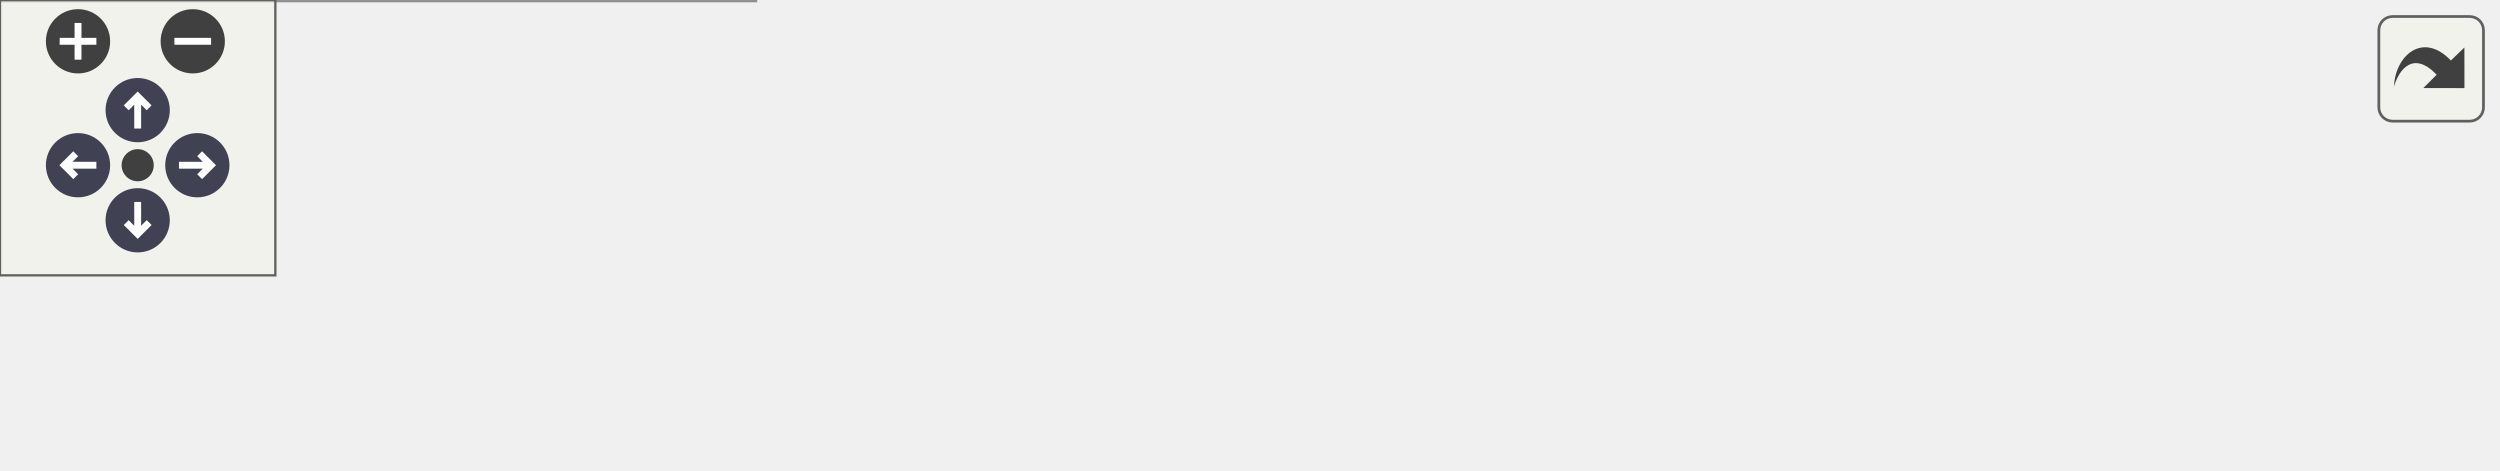
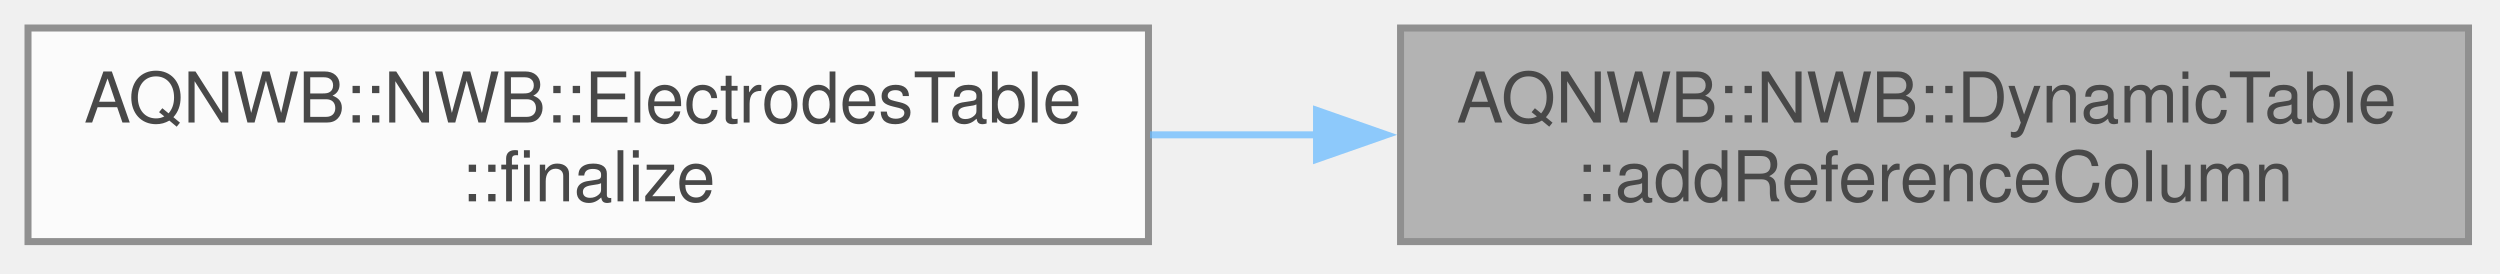
- <svg xmlns="http://www.w3.org/2000/svg" xmlns:xlink="http://www.w3.org/1999/xlink" id="main" version="1.1" xml:space="preserve">
-   <style type="text/css">
+ <svg xmlns="http://www.w3.org/2000/svg" xmlns:xlink="http://www.w3.org/1999/xlink" width="357pt" height="39pt" viewBox="0.00 0.00 357.00 39.00">
+   <svg id="main" version="1.1" xml:space="preserve">
+     <style type="text/css">
.node, .edge {opacity: 0.7;}
.node.selected, .edge.selected {opacity: 1;}
.edge:hover path { stroke: red; }
.edge:hover polygon { stroke: red; fill: red; }
</style>
-   <defs>
-     <circle id="rim" cx="0" cy="0" r="7" />
-     <circle id="rim2" cx="0" cy="0" r="3.5" />
-     <g id="zoomPlus">
-       <use xlink:href="#rim" fill="#404040">
-         <set attributeName="fill" to="#808080" begin="zoomplus.mouseover" end="zoomplus.mouseout" />
-       </use>
-       <path d="M-4,0h8M0,-4v8" fill="none" stroke="white" stroke-width="1.5" pointer-events="none" />
-     </g>
-     <g id="zoomMin">
-       <use xlink:href="#rim" fill="#404040">
-         <set attributeName="fill" to="#808080" begin="zoomminus.mouseover" end="zoomminus.mouseout" />
-       </use>
-       <path d="M-4,0h8" fill="none" stroke="white" stroke-width="1.5" pointer-events="none" />
-     </g>
-     <g id="arrowUp" transform="translate(30 24)">
-       <use xlink:href="#rim" />
-       <path pointer-events="none" fill="none" stroke="white" stroke-width="1.5" d="M0,-3.0v7 M-2.5,-0.5L0,-3.0L2.5,-0.5" />
-     </g>
-     <g id="arrowRight" transform="rotate(90) translate(36 -43)">
-       <use xlink:href="#rim" />
-       <path pointer-events="none" fill="none" stroke="white" stroke-width="1.5" d="M0,-3.0v7 M-2.5,-0.5L0,-3.0L2.5,-0.5" />
-     </g>
-     <g id="arrowDown" transform="rotate(180) translate(-30 -48)">
-       <use xlink:href="#rim" />
-       <path pointer-events="none" fill="none" stroke="white" stroke-width="1.5" d="M0,-3.0v7 M-2.5,-0.5L0,-3.0L2.5,-0.5" />
-     </g>
-     <g id="arrowLeft" transform="rotate(270) translate(-36 17)">
-       <use xlink:href="#rim" />
-       <path pointer-events="none" fill="none" stroke="white" stroke-width="1.5" d="M0,-3.0v7 M-2.5,-0.5L0,-3.0L2.5,-0.5" />
-     </g>
-     <g id="resetDef">
-       <use xlink:href="#rim2" fill="#404040">
-         <set attributeName="fill" to="#808080" begin="reset.mouseover" end="reset.mouseout" />
-       </use>
-     </g>
-   </defs>
-   <svg id="graph" class="graph">
-     <g id="viewport">
-       <g id="Node000001" class="node">
-         <g id="a_Node000001">
-           <a xlink:title="Adds a column of references to the table.">
-             <polygon fill="#999999" stroke="#666666" points="543.75,-36.12 391.25,-36.12 391.25,-5.62 543.75,-5.62 543.75,-36.12" />
-             <text xml:space="preserve" text-anchor="start" x="399.25" y="-22.62" font-family="Helvetica,sans-Serif" font-size="10.00">AQNWB::NWB::DynamicTable</text>
-             <text xml:space="preserve" text-anchor="middle" x="467.5" y="-11.38" font-family="Helvetica,sans-Serif" font-size="10.00">::addReferenceColumn</text>
-           </a>
+     <svg id="graph" class="graph">
+       <g id="graph0" class="graph" transform="scale(1 1) rotate(0) translate(4 34.5)">
+         <g id="Node000001" class="node">
+           <g id="a_Node000001">
+             <a xlink:title="Adds a column of references to the table.">
+               <polygon fill="#999999" stroke="#666666" points="348.5,-30.5 196,-30.5 196,0 348.5,0 348.5,-30.5" />
+               <text xml:space="preserve" text-anchor="start" x="204" y="-17" font-family="Helvetica,sans-Serif" font-size="10.00">AQNWB::NWB::DynamicTable</text>
+               <text xml:space="preserve" text-anchor="middle" x="272.25" y="-5.75" font-family="Helvetica,sans-Serif" font-size="10.00">::addReferenceColumn</text>
+             </a>
+           </g>
+         </g>
+         <g id="Node000002" class="node">
+           <g id="a_Node000002">
+             <a xlink:href="class_a_q_n_w_b_1_1_n_w_b_1_1_electrodes_table.html#a5f23bb991eae271bf446f51bde205fd0" target="_top" xlink:title="Finalizes the ElectrodesTable.">
+               <polygon fill="white" stroke="#666666" points="160,-30.5 0,-30.5 0,0 160,0 160,-30.5" />
+               <text xml:space="preserve" text-anchor="start" x="8" y="-17" font-family="Helvetica,sans-Serif" font-size="10.00">AQNWB::NWB::ElectrodesTable</text>
+               <text xml:space="preserve" text-anchor="middle" x="80" y="-5.75" font-family="Helvetica,sans-Serif" font-size="10.00">::finalize</text>
+             </a>
+           </g>
+         </g>
+         <g id="edge1_Node000001_Node000002" class="edge">
+           <g id="a_edge1_Node000001_Node000002">
+             <a xlink:title=" ">
+               <path fill="none" stroke="#63b8ff" d="M184.26,-15.25C176.25,-15.25 168.16,-15.25 160.22,-15.25" />
+               <polygon fill="#63b8ff" stroke="#63b8ff" points="184,-18.75 194,-15.25 184,-11.75 184,-18.75" />
+             </a>
+           </g>
        </g>
      </g>
-       <g id="Node000002" class="node">
-         <g id="a_Node000002">
-           <a xlink:href="class_a_q_n_w_b_1_1_n_w_b_1_1_electrode_table.html#a9247849ca572bc6cbad24526e44d932c" target="_top" xlink:title="Finalizes the ElectrodeTable.">
-             <polygon fill="white" stroke="#666666" points="355.25,-36.12 200.5,-36.12 200.5,-5.62 355.25,-5.62 355.25,-36.12" />
-             <text xml:space="preserve" text-anchor="start" x="208.5" y="-22.62" font-family="Helvetica,sans-Serif" font-size="10.00">AQNWB::NWB::ElectrodeTable</text>
-             <text xml:space="preserve" text-anchor="middle" x="277.88" y="-11.38" font-family="Helvetica,sans-Serif" font-size="10.00">::finalize</text>
-           </a>
-         </g>
-       </g>
-       <g id="edge1_Node000001_Node000002" class="edge">
-         <g id="a_edge1_Node000001_Node000002">
-           <a xlink:title=" ">
-             <path fill="none" stroke="#63b8ff" d="M379.65,-20.88C371.57,-20.88 363.42,-20.88 355.45,-20.88" />
-             <polygon fill="#63b8ff" stroke="#63b8ff" points="379.48,-24.38 389.48,-20.88 379.48,-17.38 379.48,-24.38" />
-           </a>
-         </g>
-       </g>
-       <g id="Node000003" class="node">
-         <g id="a_Node000003">
-           <a xlink:href="class_a_q_n_w_b_1_1_n_w_b_1_1_electrode_table.html#ae74ad52ad117c87770485020674fb8dd" target="_top" xlink:title=" ">
-             <polygon fill="white" stroke="#666666" points="164.5,-41.75 0,-41.75 0,0 164.5,0 164.5,-41.75" />
-             <text xml:space="preserve" text-anchor="start" x="8" y="-28.25" font-family="Helvetica,sans-Serif" font-size="10.00">AQNWB::NWB::ElectrodeTable</text>
-             <text xml:space="preserve" text-anchor="start" x="8" y="-17" font-family="Helvetica,sans-Serif" font-size="10.00">::REGISTER_SUBCLASS_WITH</text>
-             <text xml:space="preserve" text-anchor="middle" x="82.25" y="-5.75" font-family="Helvetica,sans-Serif" font-size="10.00">_TYPENAME</text>
-           </a>
-         </g>
-       </g>
-       <g id="edge2_Node000002_Node000003" class="edge">
-         <g id="a_edge2_Node000002_Node000003">
-           <a xlink:title=" ">
-             <path fill="none" stroke="#63b8ff" d="M188.81,-20.88C180.79,-20.88 172.69,-20.88 164.73,-20.88" />
-             <polygon fill="#63b8ff" stroke="#63b8ff" points="188.56,-24.38 198.56,-20.88 188.56,-17.38 188.56,-24.38" />
-           </a>
-         </g>
-       </g>
-     </g>
-   </svg>
-   <g id="navigator" transform="translate(0 0)" fill="#404254">
-     <rect fill="#f2f5e9" fill-opacity="0.5" stroke="#606060" stroke-width=".5" x="0" y="0" width="60" height="60" />
-     <use id="zoomplus" xlink:href="#zoomPlus" x="17" y="9" />
-     <use id="zoomminus" xlink:href="#zoomMin" x="42" y="9" />
-     <use id="reset" xlink:href="#resetDef" x="30" y="36" />
-     <use id="arrowup" xlink:href="#arrowUp" x="0" y="0" />
-     <use id="arrowright" xlink:href="#arrowRight" x="0" y="0" />
-     <use id="arrowdown" xlink:href="#arrowDown" x="0" y="0" />
-     <use id="arrowleft" xlink:href="#arrowLeft" x="0" y="0" />
-   </g>
-   <svg viewBox="0 0 15 15" width="100%" height="30px" preserveAspectRatio="xMaxYMin meet">
-     <g id="arrow_out" transform="scale(0.3 0.3)">
-       <a xlink:href="class_a_q_n_w_b_1_1_n_w_b_1_1_dynamic_table_ab5d214fb6eb95bcaf0f4988b12e2b2db_icgraph_org.svg" target="_base">
-         <rect id="button" ry="5" rx="5" y="6" x="6" height="38" width="38" fill="#f2f5e9" fill-opacity="0.5" stroke="#606060" stroke-width="1.0" />
-         <path id="arrow" d="M 11.5,31.437 C 11.94,20.098 22.043,11.323 32.159,21.979 L 37.069,17.246 C 37.069,17.246 37.088,32 37.088,32 L 22.16,31.978 C 22.16,31.978 26.998,27.14 26.998,27.14 C 18.529,18.264 13.292,25.23 11.5,31.437 z" style="fill:#404040;" />
-       </a>
-     </g>
+     </svg>
  </svg>
  <style type="text/css">

[data-mouse-over-selected='false'] { opacity: 0.7; }
[data-mouse-over-selected='true']  { opacity: 1.0; }

</style>
</svg>
